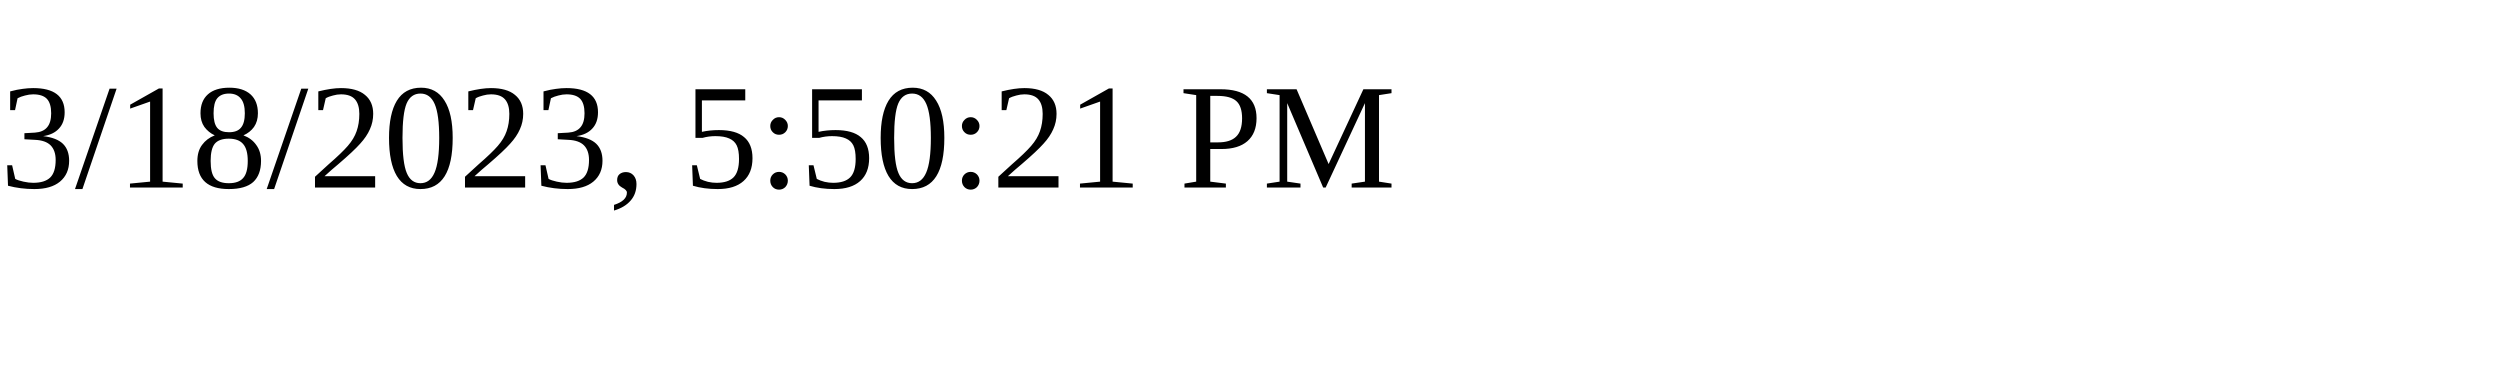
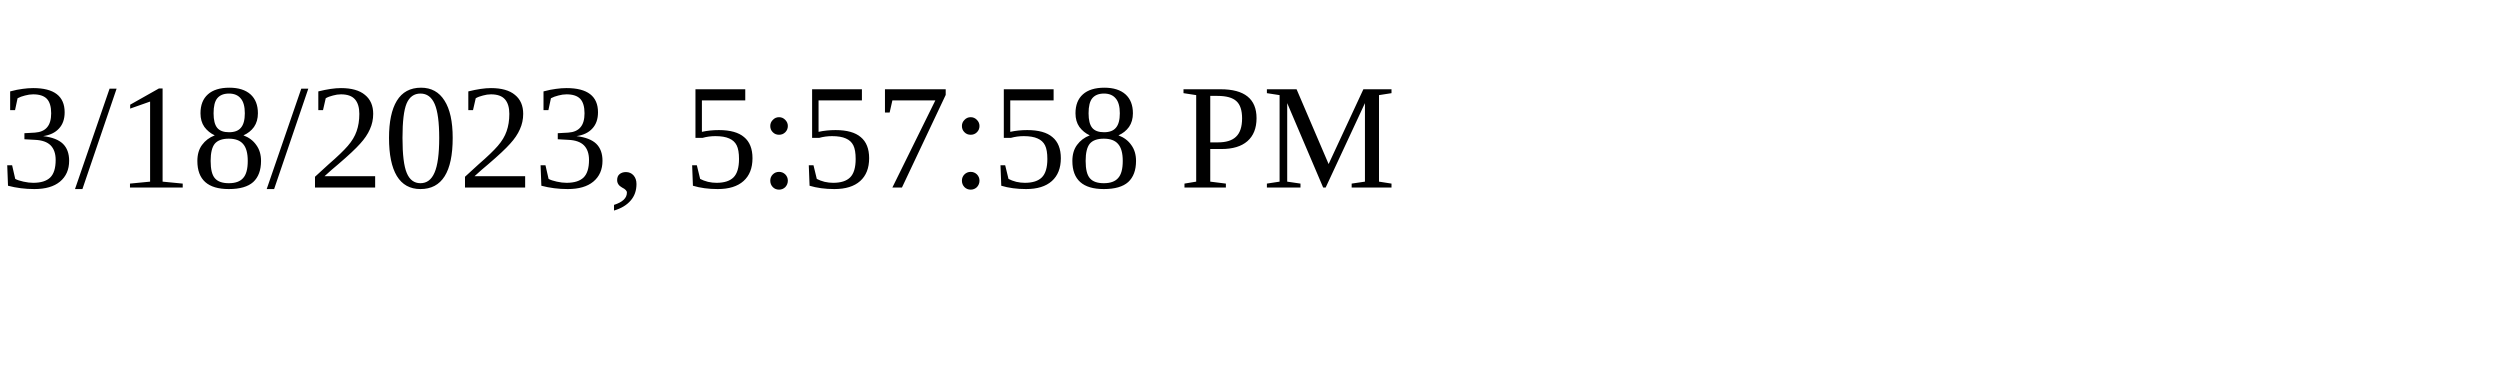
<svg xmlns="http://www.w3.org/2000/svg" height="30" width="200">
-   <text x="0" y="15">3/18/2023, 5:50:21 PM</text>
+   <text x="0" y="15">3/18/2023, 5:57:58 PM</text>
</svg>
